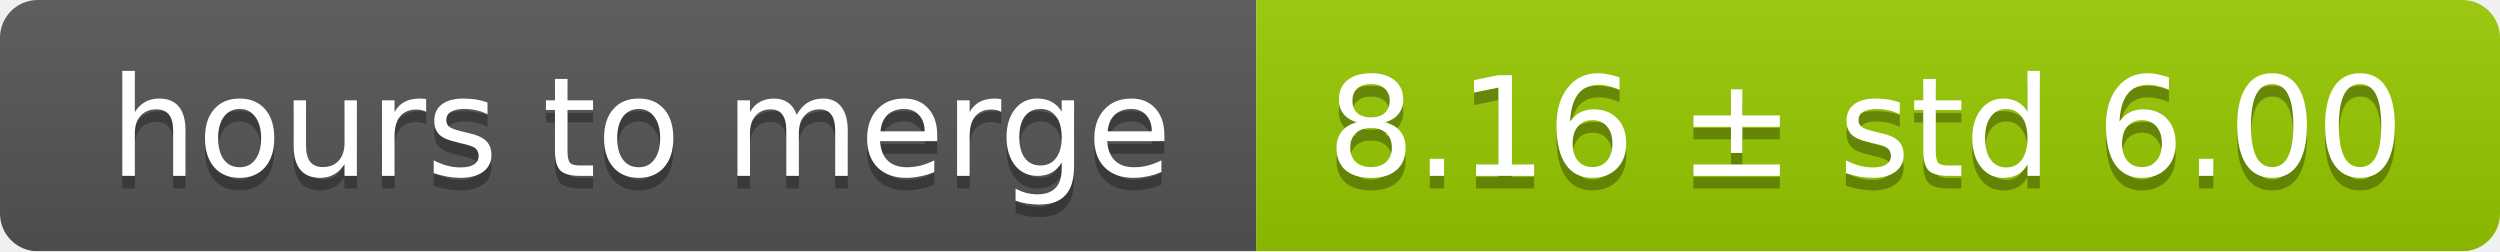
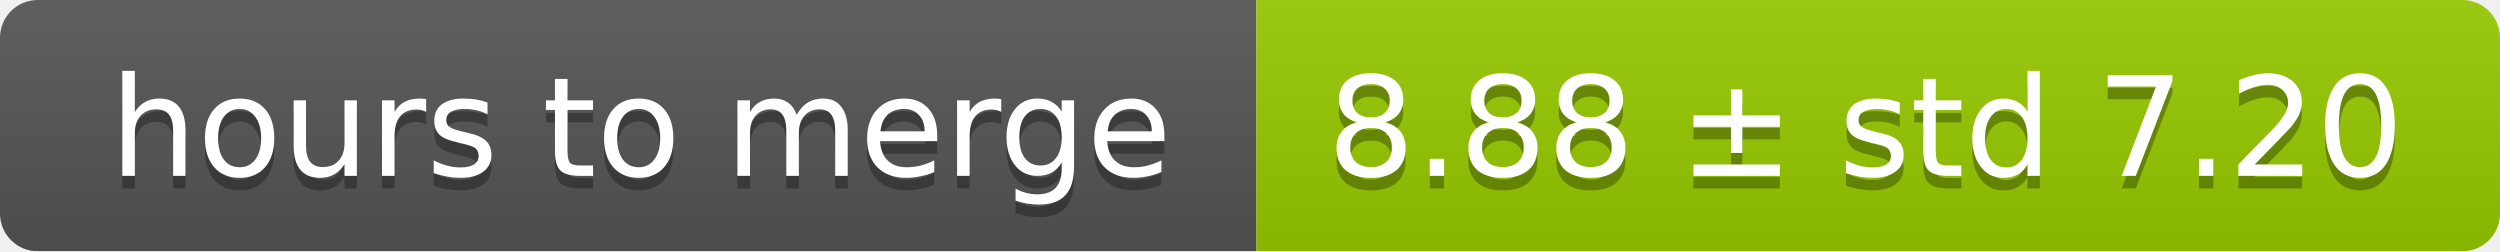
<svg xmlns="http://www.w3.org/2000/svg" width="199" height="20">
  <linearGradient id="smooth" x2="0" y2="100%">
    <stop offset="0" stop-color="#bbb" stop-opacity=".1" />
    <stop offset="1" stop-opacity=".1" />
  </linearGradient>
  <mask id="round">
    <rect width="199" height="20" rx="3" fill="#fff" />
  </mask>
  <g mask="url(#round)">
    <rect width="100" height="20" fill="#555" />
    <rect x="100" width="99" height="20" fill="#97ca00" />
    <rect width="199" height="20" fill="url(#smooth)" />
  </g>
  <g fill="#fff" text-anchor="middle" font-family="DejaVu Sans,Verdana,Geneva,sans-serif" font-size="11">
    <text x="51" y="15" fill="#010101" fill-opacity=".3">hours to merge</text>
    <text x="51" y="14">hours to merge</text>
-     <text x="148.5" y="15" fill="#010101" fill-opacity=".3">8.16 ± std 6.00</text>
-     <text x="148.5" y="14">8.16 ± std 6.00</text>
+     <text x="148.5" y="15" fill="#010101" fill-opacity=".3">8.88 ± std 7.20</text>
+     <text x="148.5" y="14">8.88 ± std 7.20</text>
  </g>
</svg>
